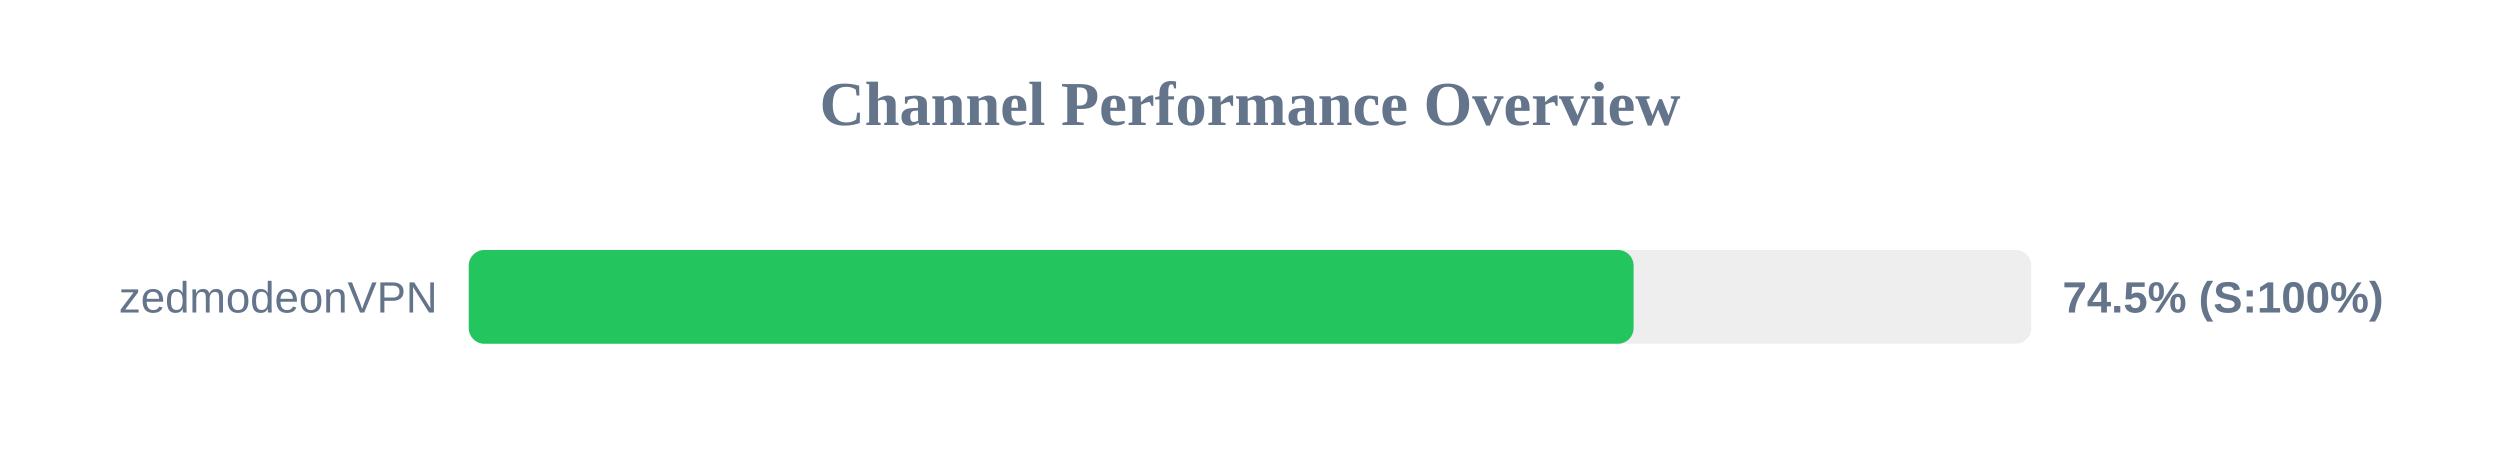
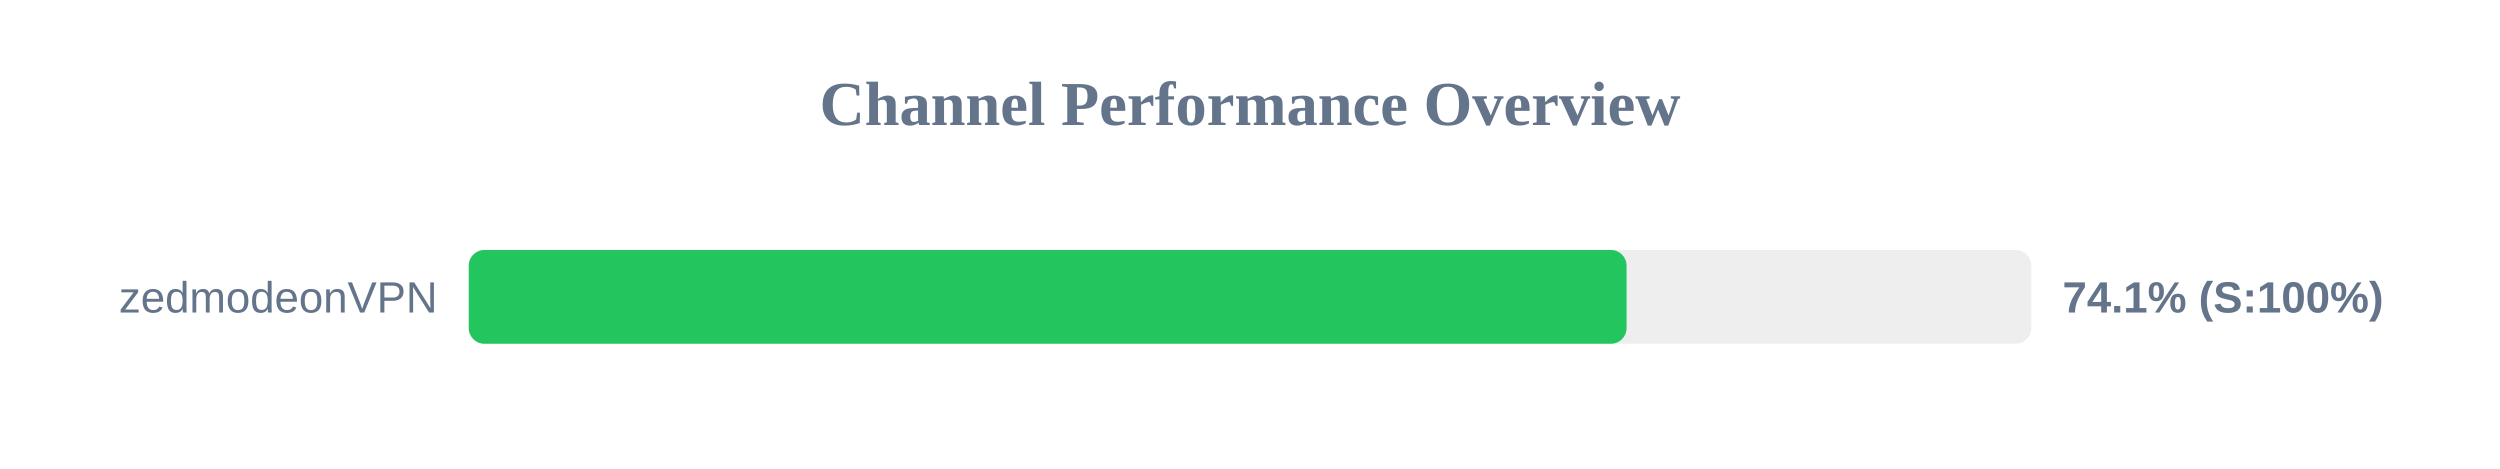
<svg xmlns="http://www.w3.org/2000/svg" width="800" height="150" version="1.1">
  <style>
        .row { font: 14px Arial; fill: #64748b; }
        .score { font: bold 14px Arial; fill: #64748b; }
    </style>
  <text x="400" y="40" text-anchor="middle" font-size="20px" font-weight="bold" fill="#64748b">Channel Performance Overview</text>
  <rect x="150" y="80" width="500" height="30" fill="#eee" rx="5" />
-   <rect x="150" y="80" width="372.75" height="30" fill="#22c55e" rx="5" />
+   <rect x="150" y="80" width="370.5" height="30" fill="#22c55e" rx="5" />
  <text x="140" y="100" text-anchor="end" class="row">zedmodeonVPN</text>
-   <text x="660" y="100" text-anchor="start" class="score">74.5% (S:100%)</text>
+   <text x="660" y="100" text-anchor="start" class="score">74.1% (S:100%)</text>
</svg>
